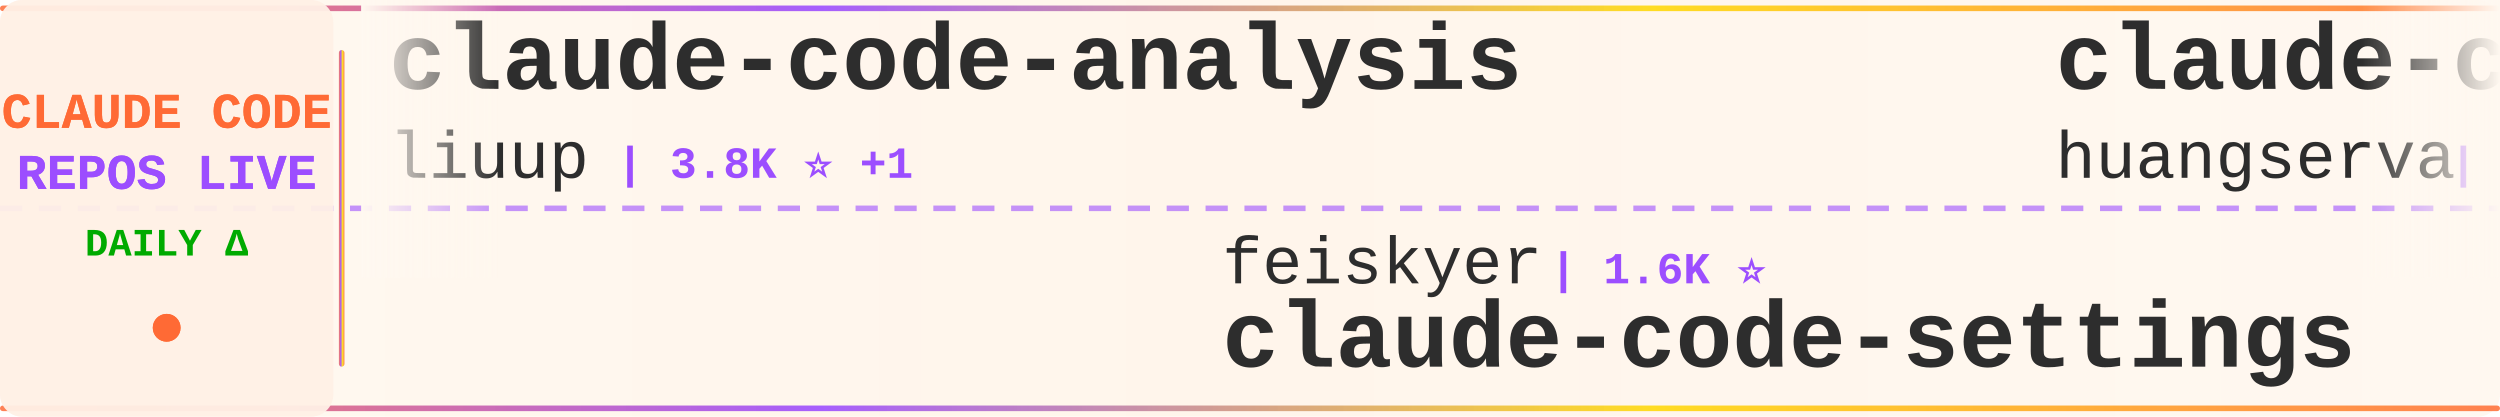
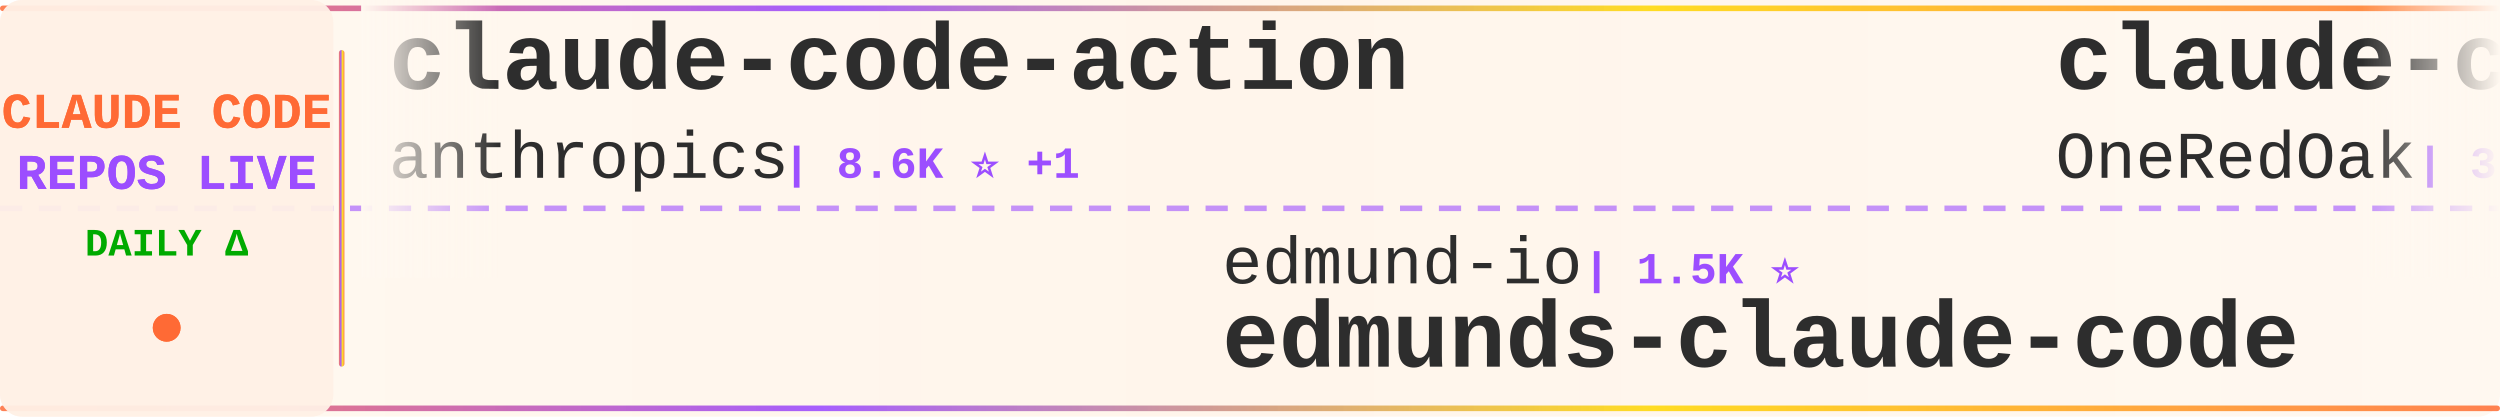
<svg xmlns="http://www.w3.org/2000/svg" width="900" height="150">
  <defs>
    <linearGradient id="tickerBg" x1="0%" y1="0%" x2="100%" y2="0%">
      <stop offset="0%" style="stop-color:#fff8f0;stop-opacity:0.98" />
      <stop offset="50%" style="stop-color:#fff5eb;stop-opacity:1" />
      <stop offset="100%" style="stop-color:#fff8f0;stop-opacity:0.98" />
    </linearGradient>
    <linearGradient id="borderGrad" x1="0%" y1="0%" x2="100%" y2="0%">
      <stop offset="0%" style="stop-color:#FF6B35;stop-opacity:0.85">
        <animate attributeName="stop-opacity" values="0.85;1;0.85" dur="2s" repeatCount="indefinite" />
      </stop>
      <stop offset="33%" style="stop-color:#9C4EFF;stop-opacity:0.9">
        <animate attributeName="stop-opacity" values="0.9;1;0.9" dur="2.2s" repeatCount="indefinite" />
      </stop>
      <stop offset="66%" style="stop-color:#FFD700;stop-opacity:0.85">
        <animate attributeName="stop-opacity" values="0.85;1;0.85" dur="1.8s" repeatCount="indefinite" />
      </stop>
      <stop offset="100%" style="stop-color:#FF6B35;stop-opacity:0.85">
        <animate attributeName="stop-opacity" values="0.85;1;0.85" dur="2s" repeatCount="indefinite" />
      </stop>
    </linearGradient>
    <filter id="textGlow">
      <feGaussianBlur stdDeviation="0.15" result="coloredBlur" />
      <feMerge>
        <feMergeNode in="coloredBlur" />
        <feMergeNode in="SourceGraphic" />
      </feMerge>
    </filter>
    <filter id="metricGlow">
      <feGaussianBlur stdDeviation="0.2" result="coloredBlur" />
      <feMerge>
        <feMergeNode in="coloredBlur" />
        <feMergeNode in="SourceGraphic" />
      </feMerge>
    </filter>
    <linearGradient id="leftFade" x1="0%" y1="0%" x2="100%" y2="0%">
      <stop offset="0%" style="stop-color:#fff8f0;stop-opacity:1" />
      <stop offset="100%" style="stop-color:#fff8f0;stop-opacity:0" />
    </linearGradient>
    <linearGradient id="rightFade" x1="0%" y1="0%" x2="100%" y2="0%">
      <stop offset="0%" style="stop-color:#fff8f0;stop-opacity:0" />
      <stop offset="100%" style="stop-color:#fff8f0;stop-opacity:1" />
    </linearGradient>
  </defs>
  <rect width="900" height="150" fill="url(#tickerBg)" rx="8" />
  <rect x="0" y="2" width="900" height="2" fill="url(#borderGrad)" rx="1" />
  <rect x="0" y="146" width="900" height="2" fill="url(#borderGrad)" rx="1" />
  <line x1="0" y1="75" x2="900" y2="75" stroke="#9C4EFF" stroke-width="2" stroke-dasharray="8 6" opacity="0.6" />
  <rect x="0" y="0" width="120" height="150" fill="#fff0e6" opacity="0.95" rx="8" />
  <text x="60" y="46" font-family="'Courier New', monospace" font-size="18" font-weight="bold" fill="#FF6B35" text-anchor="middle" filter="url(#textGlow)">
    CLAUDE CODE
  </text>
  <text x="60" y="68" font-family="'Courier New', monospace" font-size="18" font-weight="bold" fill="#9C4EFF" text-anchor="middle" filter="url(#textGlow)">
    REPOS LIVE
  </text>
  <text x="60" y="92" font-family="'Courier New', monospace" font-size="14" font-weight="bold" fill="#00aa00" text-anchor="middle">
    DAILY Δ
  </text>
  <circle cx="60" cy="118" r="5" fill="#FF6B35" filter="url(#metricGlow)">
    <animate attributeName="r" values="4;6;4" dur="1.5s" repeatCount="indefinite" />
    <animate attributeName="opacity" values="0.6;1;0.6" dur="1.5s" repeatCount="indefinite" />
  </circle>
  <rect x="122" y="18" width="2" height="114" fill="url(#borderGrad)" rx="1" />
  <clipPath id="tickerClip">
    <rect x="130" y="0" width="770" height="150" />
  </clipPath>
  <g clip-path="url(#tickerClip)">
    <g id="tickerItems">
      <animateTransform attributeName="transform" attributeType="XML" type="translate" from="0 0" to="-3000 0" dur="54s" repeatCount="indefinite" />
      <g transform="translate(0, 0)">
-         <text x="140" y="32" font-family="'Courier New', monospace" font-size="34" font-weight="bold" fill="#2d2d2d">claude-code-analysis</text>
-         <text x="140" y="64" font-family="'Courier New', monospace" font-size="24" font-weight="normal" fill="#2d2d2d" opacity="1.0">liuup</text>
-         <text x="222" y="64" font-family="'Courier New', monospace" font-size="16" font-weight="bold" fill="#9C4EFF"> | 3.8K ⭐ +1</text>
+         <text x="140" y="32" font-family="'Courier New', monospace" font-size="34" font-weight="bold" fill="#2d2d2d">claude-code-action</text>
+         <text x="140" y="64" font-family="'Courier New', monospace" font-size="24" font-weight="normal" fill="#2d2d2d" opacity="1.0">anthropics</text>
+         <text x="282" y="64" font-family="'Courier New', monospace" font-size="16" font-weight="bold" fill="#9C4EFF"> | 8.6K ⭐ +1</text>
      </g>
      <g transform="translate(300, 0)">
-         <text x="140" y="102" font-family="'Courier New', monospace" font-size="24" font-weight="normal" fill="#2d2d2d" opacity="1.0">feiskyer</text>
-         <text x="258" y="102" font-family="'Courier New', monospace" font-size="16" font-weight="bold" fill="#9C4EFF"> | 1.6K ⭐</text>
-         <text x="140" y="132" font-family="'Courier New', monospace" font-size="34" font-weight="bold" fill="#2d2d2d">claude-code-settings</text>
+         <text x="140" y="102" font-family="'Courier New', monospace" font-size="24" font-weight="normal" fill="#2d2d2d" opacity="1.0">edmund-io</text>
+         <text x="270" y="102" font-family="'Courier New', monospace" font-size="16" font-weight="bold" fill="#9C4EFF"> | 1.5K ⭐</text>
+         <text x="140" y="132" font-family="'Courier New', monospace" font-size="34" font-weight="bold" fill="#2d2d2d">edmunds-claude-code</text>
      </g>
      <g transform="translate(600, 0)">
-         <text x="140" y="32" font-family="'Courier New', monospace" font-size="34" font-weight="bold" fill="#2d2d2d">claude-code-cli</text>
-         <text x="140" y="64" font-family="'Courier New', monospace" font-size="24" font-weight="normal" fill="#2d2d2d" opacity="1.0">huangserva</text>
-         <text x="282" y="64" font-family="'Courier New', monospace" font-size="16" font-weight="bold" fill="#9C4EFF"> | 623 ⭐</text>
+         <text x="140" y="32" font-family="'Courier New', monospace" font-size="34" font-weight="bold" fill="#2d2d2d">claude-code-workflows</text>
+         <text x="140" y="64" font-family="'Courier New', monospace" font-size="24" font-weight="normal" fill="#2d2d2d" opacity="1.0">OneRedOak</text>
+         <text x="270" y="64" font-family="'Courier New', monospace" font-size="16" font-weight="bold" fill="#9C4EFF"> | 3.9K ⭐</text>
      </g>
      <g transform="translate(900, 0)">
-         <text x="140" y="102" font-family="'Courier New', monospace" font-size="24" font-weight="normal" fill="#2d2d2d" opacity="1.0">AICoderTudou</text>
-         <text x="306" y="102" font-family="'Courier New', monospace" font-size="16" font-weight="bold" fill="#9C4EFF"> | 497 ⭐</text>
-         <text x="140" y="132" font-family="'Courier New', monospace" font-size="34" font-weight="bold" fill="#2d2d2d">claude-code-tudou</text>
+         <text x="140" y="102" font-family="'Courier New', monospace" font-size="24" font-weight="normal" fill="#2d2d2d" opacity="1.0">ponponon</text>
+         <text x="258" y="102" font-family="'Courier New', monospace" font-size="16" font-weight="bold" fill="#9C4EFF"> | 2.3K ⭐</text>
+         <text x="140" y="132" font-family="'Courier New', monospace" font-size="34" font-weight="bold" fill="#2d2d2d">claude_code_src</text>
      </g>
      <g transform="translate(1200, 0)">
-         <text x="140" y="32" font-family="'Courier New', monospace" font-size="34" font-weight="bold" fill="#2d2d2d">ECC</text>
-         <text x="140" y="64" font-family="'Courier New', monospace" font-size="24" font-weight="normal" fill="#2d2d2d" opacity="1.0">affaan-m</text>
-         <text x="258" y="64" font-family="'Courier New', monospace" font-size="16" font-weight="bold" fill="#9C4EFF"> | 240.0K ⭐ +53</text>
+         <text x="140" y="32" font-family="'Courier New', monospace" font-size="34" font-weight="bold" fill="#2d2d2d">claude-code-base-action</text>
+         <text x="140" y="64" font-family="'Courier New', monospace" font-size="24" font-weight="normal" fill="#2d2d2d" opacity="1.0">anthropics</text>
+         <text x="282" y="64" font-family="'Courier New', monospace" font-size="16" font-weight="bold" fill="#9C4EFF"> | 945 ⭐</text>
      </g>
      <g transform="translate(1500, 0)">
-         <text x="140" y="102" font-family="'Courier New', monospace" font-size="24" font-weight="normal" fill="#2d2d2d" opacity="1.0">xorespesp</text>
-         <text x="270" y="102" font-family="'Courier New', monospace" font-size="16" font-weight="bold" fill="#9C4EFF"> | 231 ⭐</text>
+         <text x="140" y="102" font-family="'Courier New', monospace" font-size="24" font-weight="normal" fill="#2d2d2d" opacity="1.0">ghuntley</text>
+         <text x="258" y="102" font-family="'Courier New', monospace" font-size="16" font-weight="bold" fill="#9C4EFF"> | 989 ⭐</text>
+         <text x="140" y="132" font-family="'Courier New', monospace" font-size="34" font-weight="bold" fill="#2d2d2d">claude-code-source-code-...</text>
+       </g>
+       <g transform="translate(1800, 0)">
+         <text x="140" y="32" font-family="'Courier New', monospace" font-size="34" font-weight="bold" fill="#2d2d2d">claude-code</text>
+         <text x="140" y="64" font-family="'Courier New', monospace" font-size="24" font-weight="normal" fill="#2d2d2d" opacity="1.0">Tinkeringg-Lab</text>
+         <text x="330" y="64" font-family="'Courier New', monospace" font-size="16" font-weight="bold" fill="#9C4EFF"> | 211 ⭐</text>
+       </g>
+       <g transform="translate(2100, 0)">
+         <text x="140" y="102" font-family="'Courier New', monospace" font-size="24" font-weight="normal" fill="#2d2d2d" opacity="1.0">VineeTagarwaL-code</text>
+         <text x="378" y="102" font-family="'Courier New', monospace" font-size="16" font-weight="bold" fill="#9C4EFF"> | 273 ⭐</text>
        <text x="140" y="132" font-family="'Courier New', monospace" font-size="34" font-weight="bold" fill="#2d2d2d">claude-code</text>
      </g>
-       <g transform="translate(1800, 0)">
-         <text x="140" y="32" font-family="'Courier New', monospace" font-size="34" font-weight="bold" fill="#2d2d2d">claude_code_src</text>
-         <text x="140" y="64" font-family="'Courier New', monospace" font-size="24" font-weight="normal" fill="#2d2d2d" opacity="1.0">ponponon</text>
-         <text x="258" y="64" font-family="'Courier New', monospace" font-size="16" font-weight="bold" fill="#9C4EFF"> | 2.3K ⭐</text>
-       </g>
-       <g transform="translate(2100, 0)">
-         <text x="140" y="102" font-family="'Courier New', monospace" font-size="24" font-weight="normal" fill="#2d2d2d" opacity="1.0">Windy3f3f3f3f</text>
-         <text x="318" y="102" font-family="'Courier New', monospace" font-size="16" font-weight="bold" fill="#9C4EFF"> | 3.4K ⭐ +1</text>
-         <text x="140" y="132" font-family="'Courier New', monospace" font-size="34" font-weight="bold" fill="#2d2d2d">how-claude-code-works</text>
-       </g>
      <g transform="translate(2400, 0)">
-         <text x="140" y="32" font-family="'Courier New', monospace" font-size="34" font-weight="bold" fill="#2d2d2d">claude-code-local</text>
-         <text x="140" y="64" font-family="'Courier New', monospace" font-size="24" font-weight="normal" fill="#2d2d2d" opacity="1.0">nicedreamzapp</text>
-         <text x="318" y="64" font-family="'Courier New', monospace" font-size="16" font-weight="bold" fill="#9C4EFF"> | 3.2K ⭐</text>
+         <text x="140" y="32" font-family="'Courier New', monospace" font-size="34" font-weight="bold" fill="#2d2d2d">Claude-code</text>
+         <text x="140" y="64" font-family="'Courier New', monospace" font-size="24" font-weight="normal" fill="#2d2d2d" opacity="1.0">zstmfhy</text>
+         <text x="246" y="64" font-family="'Courier New', monospace" font-size="16" font-weight="bold" fill="#9C4EFF"> | 190 ⭐</text>
      </g>
      <g transform="translate(2700, 0)">
-         <text x="140" y="102" font-family="'Courier New', monospace" font-size="24" font-weight="normal" fill="#2d2d2d" opacity="1.0">1rgs</text>
-         <text x="210" y="102" font-family="'Courier New', monospace" font-size="16" font-weight="bold" fill="#9C4EFF"> | 3.7K ⭐</text>
-         <text x="140" y="132" font-family="'Courier New', monospace" font-size="34" font-weight="bold" fill="#2d2d2d">claude-code-proxy</text>
+         <text x="140" y="102" font-family="'Courier New', monospace" font-size="24" font-weight="normal" fill="#2d2d2d" opacity="1.0">Onewon</text>
+         <text x="234" y="102" font-family="'Courier New', monospace" font-size="16" font-weight="bold" fill="#9C4EFF"> | 180 ⭐</text>
+         <text x="140" y="132" font-family="'Courier New', monospace" font-size="34" font-weight="bold" fill="#2d2d2d">claude-code</text>
      </g>
      <g transform="translate(3000, 0)">
-         <text x="140" y="32" font-family="'Courier New', monospace" font-size="34" font-weight="bold" fill="#2d2d2d">claude-code-analysis</text>
-         <text x="140" y="64" font-family="'Courier New', monospace" font-size="24" font-weight="normal" fill="#2d2d2d" opacity="1.0">liuup</text>
-         <text x="222" y="64" font-family="'Courier New', monospace" font-size="16" font-weight="bold" fill="#9C4EFF"> | 3.8K ⭐ +1</text>
+         <text x="140" y="32" font-family="'Courier New', monospace" font-size="34" font-weight="bold" fill="#2d2d2d">claude-code-action</text>
+         <text x="140" y="64" font-family="'Courier New', monospace" font-size="24" font-weight="normal" fill="#2d2d2d" opacity="1.0">anthropics</text>
+         <text x="282" y="64" font-family="'Courier New', monospace" font-size="16" font-weight="bold" fill="#9C4EFF"> | 8.6K ⭐ +1</text>
      </g>
      <g transform="translate(3300, 0)">
-         <text x="140" y="102" font-family="'Courier New', monospace" font-size="24" font-weight="normal" fill="#2d2d2d" opacity="1.0">feiskyer</text>
-         <text x="258" y="102" font-family="'Courier New', monospace" font-size="16" font-weight="bold" fill="#9C4EFF"> | 1.6K ⭐</text>
-         <text x="140" y="132" font-family="'Courier New', monospace" font-size="34" font-weight="bold" fill="#2d2d2d">claude-code-settings</text>
+         <text x="140" y="102" font-family="'Courier New', monospace" font-size="24" font-weight="normal" fill="#2d2d2d" opacity="1.0">edmund-io</text>
+         <text x="270" y="102" font-family="'Courier New', monospace" font-size="16" font-weight="bold" fill="#9C4EFF"> | 1.5K ⭐</text>
+         <text x="140" y="132" font-family="'Courier New', monospace" font-size="34" font-weight="bold" fill="#2d2d2d">edmunds-claude-code</text>
      </g>
      <g transform="translate(3600, 0)">
-         <text x="140" y="32" font-family="'Courier New', monospace" font-size="34" font-weight="bold" fill="#2d2d2d">claude-code-cli</text>
-         <text x="140" y="64" font-family="'Courier New', monospace" font-size="24" font-weight="normal" fill="#2d2d2d" opacity="1.0">huangserva</text>
-         <text x="282" y="64" font-family="'Courier New', monospace" font-size="16" font-weight="bold" fill="#9C4EFF"> | 623 ⭐</text>
+         <text x="140" y="32" font-family="'Courier New', monospace" font-size="34" font-weight="bold" fill="#2d2d2d">claude-code-workflows</text>
+         <text x="140" y="64" font-family="'Courier New', monospace" font-size="24" font-weight="normal" fill="#2d2d2d" opacity="1.0">OneRedOak</text>
+         <text x="270" y="64" font-family="'Courier New', monospace" font-size="16" font-weight="bold" fill="#9C4EFF"> | 3.9K ⭐</text>
      </g>
      <g transform="translate(3900, 0)">
-         <text x="140" y="102" font-family="'Courier New', monospace" font-size="24" font-weight="normal" fill="#2d2d2d" opacity="1.0">AICoderTudou</text>
-         <text x="306" y="102" font-family="'Courier New', monospace" font-size="16" font-weight="bold" fill="#9C4EFF"> | 497 ⭐</text>
-         <text x="140" y="132" font-family="'Courier New', monospace" font-size="34" font-weight="bold" fill="#2d2d2d">claude-code-tudou</text>
+         <text x="140" y="102" font-family="'Courier New', monospace" font-size="24" font-weight="normal" fill="#2d2d2d" opacity="1.0">ponponon</text>
+         <text x="258" y="102" font-family="'Courier New', monospace" font-size="16" font-weight="bold" fill="#9C4EFF"> | 2.3K ⭐</text>
+         <text x="140" y="132" font-family="'Courier New', monospace" font-size="34" font-weight="bold" fill="#2d2d2d">claude_code_src</text>
      </g>
    </g>
  </g>
  <rect x="130" y="0" width="50" height="100" fill="url(#leftFade)" />
  <rect x="850" y="0" width="50" height="100" fill="url(#rightFade)" />
</svg>
